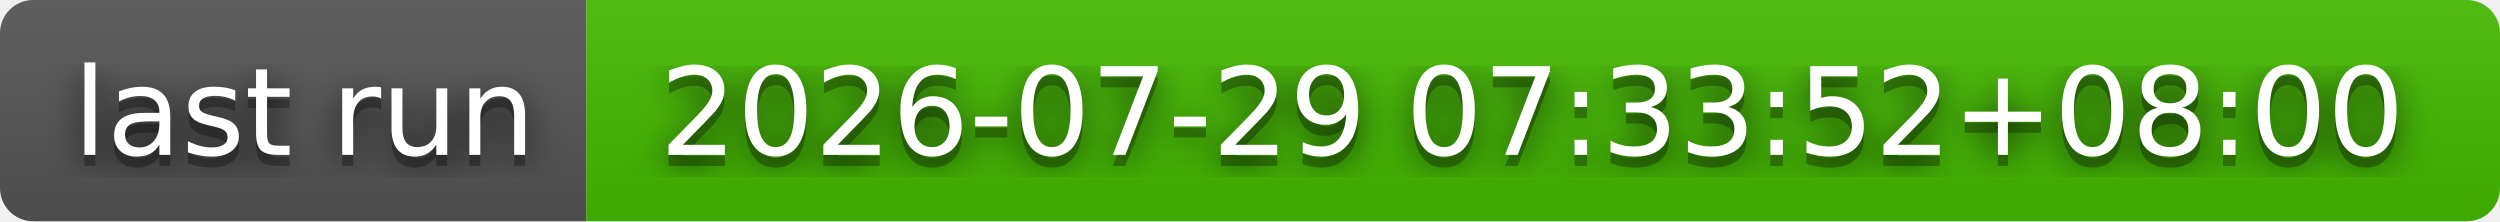
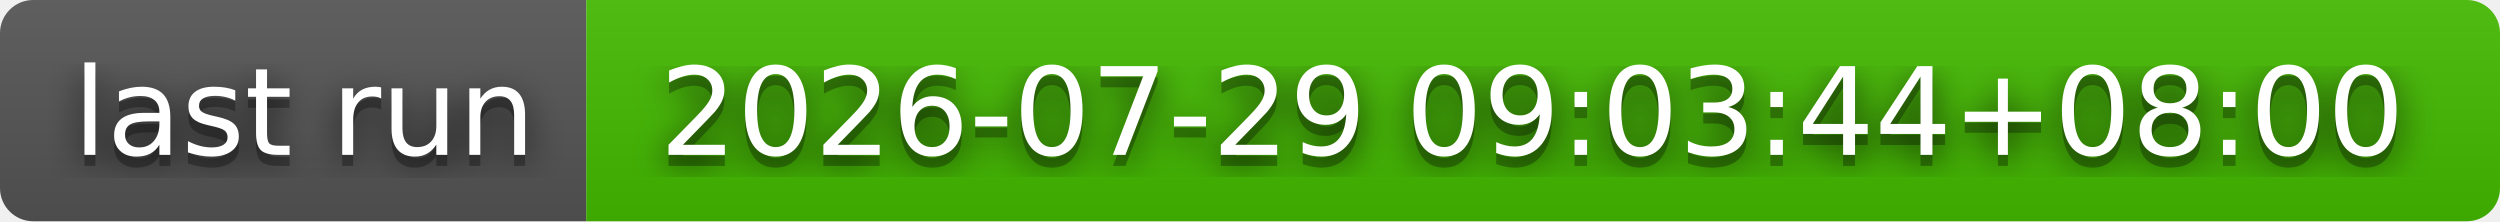
- <svg xmlns="http://www.w3.org/2000/svg" width="226" height="20" role="img" aria-label="last run: 2026-07-29 07:33:52+08:00">
+ <svg xmlns="http://www.w3.org/2000/svg" width="226" height="20" role="img" aria-label="last run: 2026-07-29 09:03:44+08:00">
  <filter id="blur">
    <feGaussianBlur stdDeviation="16" />
  </filter>
  <linearGradient id="s" x2="0" y2="100%">
    <stop offset="0" stop-color="#bbb" stop-opacity=".1" />
    <stop offset="1" stop-opacity=".1" />
  </linearGradient>
  <clipPath id="r">
    <rect width="226" height="20" rx="3" />
  </clipPath>
  <g clip-path="url(#r)">
    <rect width="53" height="20" fill="#555" />
    <rect x="53" width="173" height="20" fill="#4b0" />
    <rect width="226" height="20" fill="url(#s)" />
  </g>
  <g fill="#fff" text-anchor="middle" font-family="Verdana,Geneva,DejaVu Sans,sans-serif" text-rendering="geometricPrecision" font-size="110">
    <g transform="scale(.1)">
      <g aria-hidden="true" fill="#010101">
        <text x="275" y="150" fill-opacity=".8" filter="url(#blur)" textLength="430">last run</text>
        <text x="275" y="150" fill-opacity=".3" textLength="430">last run</text>
      </g>
      <text x="275" y="140" textLength="430">last run</text>
    </g>
    <g transform="scale(.1)">
      <g aria-hidden="true" fill="#010101">
-         <text x="1385" y="150" fill-opacity=".8" filter="url(#blur)" textLength="1630">2026-07-29 07:33:52+08:00</text>
-         <text x="1385" y="150" fill-opacity=".3" textLength="1630">2026-07-29 07:33:52+08:00</text>
+         <text x="1385" y="150" fill-opacity=".8" filter="url(#blur)" textLength="1630">2026-07-29 09:03:44+08:00</text>
+         <text x="1385" y="150" fill-opacity=".3" textLength="1630">2026-07-29 09:03:44+08:00</text>
      </g>
-       <text x="1385" y="140" textLength="1630">2026-07-29 07:33:52+08:00</text>
+       <text x="1385" y="140" textLength="1630">2026-07-29 09:03:44+08:00</text>
    </g>
  </g>
</svg>
